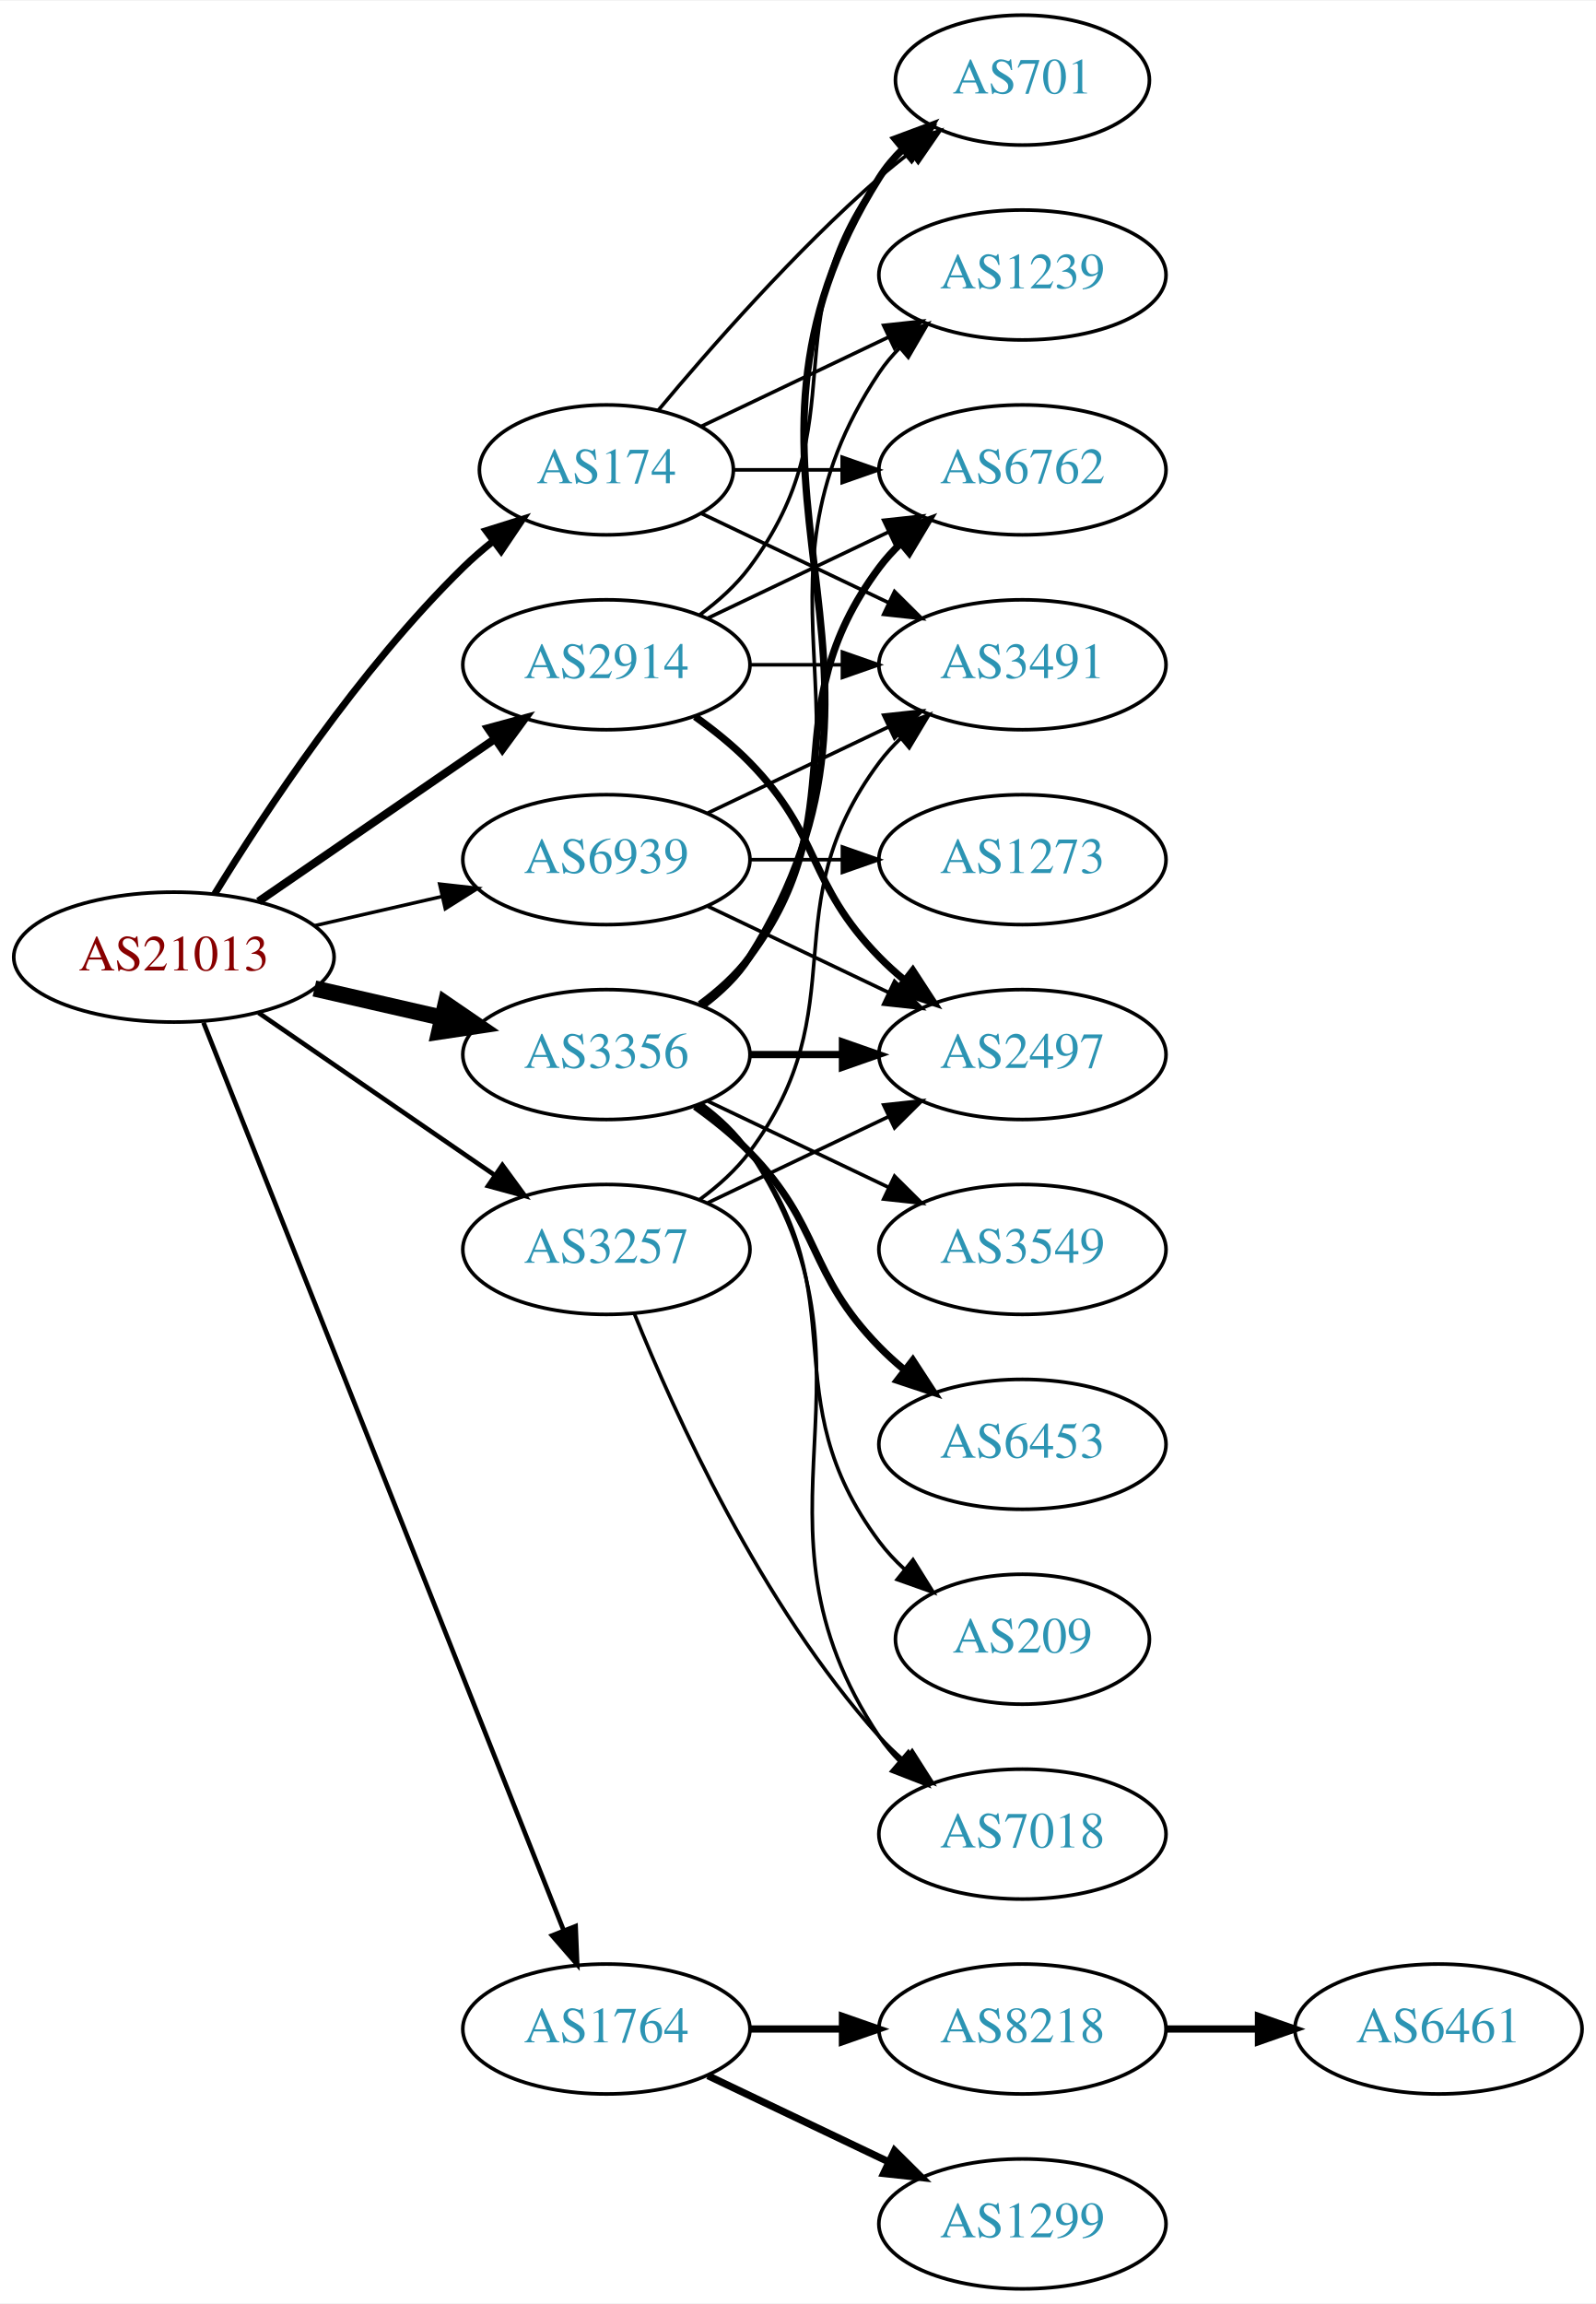
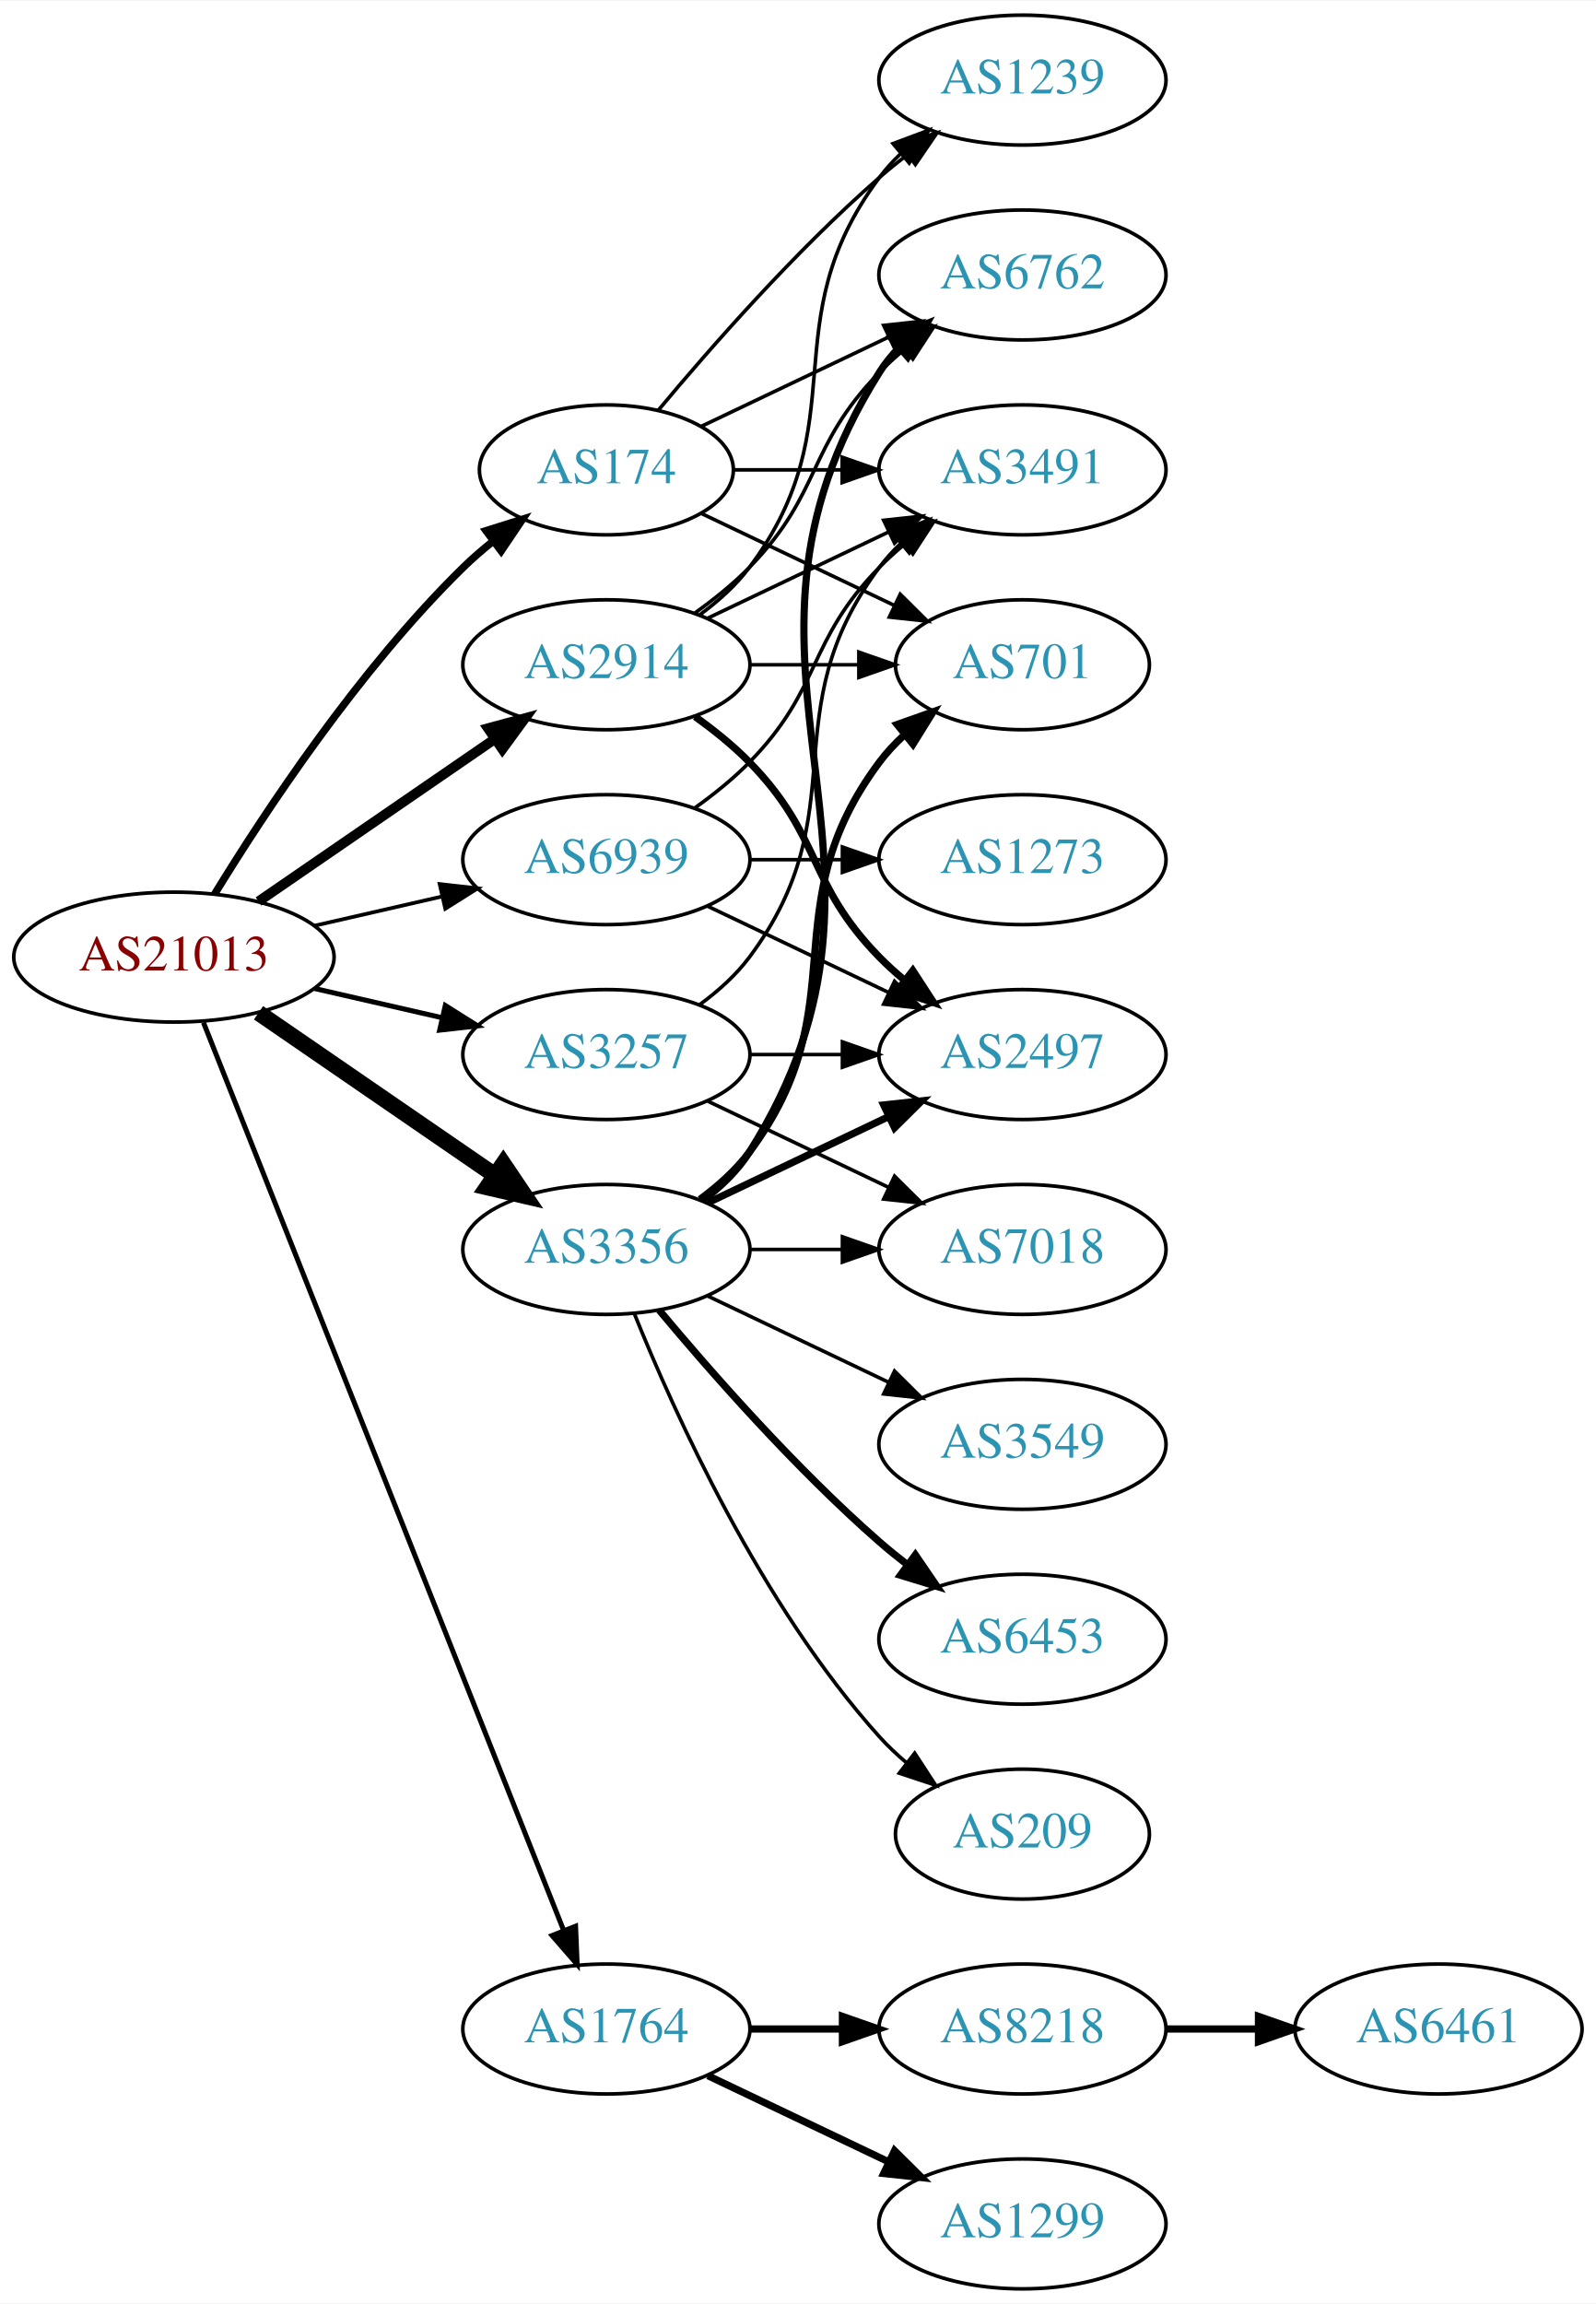
<svg xmlns="http://www.w3.org/2000/svg" xmlns:xlink="http://www.w3.org/1999/xlink" width="442pt" height="638pt" viewBox="0.00 0.00 442.27 638.00">
  <g id="graph0" class="graph" transform="scale(1 1) rotate(0) translate(4 634)">
    <polygon fill="white" stroke="none" points="-4,4 -4,-634 438.271,-634 438.271,4 -4,4" />
    <g id="node1" class="node">
      <g id="a_node1">
        <a xlink:href="/asn/21013" xlink:title="AS21013 ~ Wels, AT [AT]">
          <ellipse fill="#ffffff" stroke="black" cx="44.196" cy="-369" rx="44.393" ry="18" />
          <text text-anchor="middle" x="44.196" y="-365.3" font-family="Times,serif" font-size="14.00" fill="#880000">AS21013</text>
        </a>
      </g>
    </g>
    <g id="node2" class="node">
      <g id="a_node2">
        <a xlink:href="/asn/174" xlink:title="AS174 ~ Cogent Communications [US]">
          <ellipse fill="#ffffff" stroke="black" cx="164.039" cy="-504" rx="35.194" ry="18" />
          <text text-anchor="middle" x="164.039" y="-500.3" font-family="Times,serif" font-size="14.00" fill="#2c94b3">AS174</text>
        </a>
      </g>
    </g>
    <g id="edge1" class="edge">
-       <path fill="none" stroke="black" stroke-width="1.929" d="M55.462,-386.44C69.27,-408.991 95.459,-448.722 124.392,-477 126.927,-479.478 129.711,-481.89 132.586,-484.188" />
-       <polygon fill="black" stroke="black" stroke-width="1.929" points="130.696,-487.144 140.803,-490.321 134.883,-481.535 130.696,-487.144" />
+       <path fill="none" stroke="black" stroke-width="2.077" d="M55.462,-386.44C69.27,-408.991 95.459,-448.722 124.392,-477 126.927,-479.478 129.711,-481.89 132.586,-484.188" />
+       <polygon fill="black" stroke="black" stroke-width="2.077" points="130.696,-487.144 140.803,-490.321 134.883,-481.535 130.696,-487.144" />
    </g>
    <g id="node3" class="node">
      <g id="a_node3">
        <a xlink:href="/asn/1764" xlink:title="AS1764 ~ NEXTLAYER-AS [AT]">
          <ellipse fill="#ffffff" stroke="black" cx="164.039" cy="-72" rx="39.794" ry="18" />
          <text text-anchor="middle" x="164.039" y="-68.3" font-family="Times,serif" font-size="14.00" fill="#2c94b3">AS1764</text>
        </a>
      </g>
    </g>
    <g id="edge2" class="edge">
-       <path fill="none" stroke="black" stroke-width="1.286" d="M52.39,-350.868C72.325,-300.627 128.366,-159.385 152.148,-99.447" />
-       <polygon fill="black" stroke="black" stroke-width="1.286" points="155.504,-100.48 155.939,-89.894 148.997,-97.898 155.504,-100.48" />
+       <path fill="none" stroke="black" stroke-width="1.385" d="M52.39,-350.868C72.325,-300.627 128.366,-159.385 152.148,-99.447" />
+       <polygon fill="black" stroke="black" stroke-width="1.385" points="155.504,-100.48 155.939,-89.894 148.997,-97.898 155.504,-100.48" />
    </g>
    <g id="node4" class="node">
      <g id="a_node4">
        <a xlink:href="/asn/2914" xlink:title="AS2914 ~ NTT America, Inc. [US]">
          <ellipse fill="#ffffff" stroke="black" cx="164.039" cy="-450" rx="39.794" ry="18" />
          <text text-anchor="middle" x="164.039" y="-446.3" font-family="Times,serif" font-size="14.00" fill="#2c94b3">AS2914</text>
        </a>
      </g>
    </g>
    <g id="edge3" class="edge">
-       <path fill="none" stroke="black" stroke-width="2.25" d="M67.639,-384.426C86.22,-397.198 112.781,-415.455 133.161,-429.463" />
-       <polygon fill="black" stroke="black" stroke-width="2.25" points="131.251,-432.398 141.475,-435.178 135.216,-426.629 131.251,-432.398" />
+       <path fill="none" stroke="black" stroke-width="2.769" d="M67.639,-384.426C86.22,-397.198 112.781,-415.455 133.161,-429.463" />
+       <polygon fill="black" stroke="black" stroke-width="2.769" points="131.251,-432.398 141.475,-435.178 135.216,-426.629 131.251,-432.398" />
    </g>
    <g id="node5" class="node">
      <g id="a_node5">
        <a xlink:href="/asn/3257" xlink:title="AS3257 ~ GTT [DE]">
-           <ellipse fill="#ffffff" stroke="black" cx="164.039" cy="-288" rx="39.794" ry="18" />
-           <text text-anchor="middle" x="164.039" y="-284.3" font-family="Times,serif" font-size="14.00" fill="#2c94b3">AS3257</text>
+           <ellipse fill="#ffffff" stroke="black" cx="164.039" cy="-342" rx="39.794" ry="18" />
+           <text text-anchor="middle" x="164.039" y="-338.3" font-family="Times,serif" font-size="14.00" fill="#2c94b3">AS3257</text>
        </a>
      </g>
    </g>
    <g id="edge4" class="edge">
-       <path fill="none" stroke="black" stroke-width="1.286" d="M67.639,-353.574C86.22,-340.802 112.781,-322.545 133.161,-308.537" />
-       <polygon fill="black" stroke="black" stroke-width="1.286" points="135.216,-311.371 141.475,-302.822 131.251,-305.602 135.216,-311.371" />
+       <path fill="none" stroke="black" stroke-width="1.385" d="M83.131,-360.308C94.371,-357.733 106.784,-354.889 118.407,-352.226" />
+       <polygon fill="black" stroke="black" stroke-width="1.385" points="119.403,-355.588 128.369,-349.943 117.84,-348.765 119.403,-355.588" />
    </g>
    <g id="node6" class="node">
      <g id="a_node6">
        <a xlink:href="/asn/3356" xlink:title="AS3356 ~ Level 3 Parent, LLC [US]">
-           <ellipse fill="#ffffff" stroke="black" cx="164.039" cy="-342" rx="39.794" ry="18" />
-           <text text-anchor="middle" x="164.039" y="-338.3" font-family="Times,serif" font-size="14.00" fill="#2c94b3">AS3356</text>
+           <ellipse fill="#ffffff" stroke="black" cx="164.039" cy="-288" rx="39.794" ry="18" />
+           <text text-anchor="middle" x="164.039" y="-284.3" font-family="Times,serif" font-size="14.00" fill="#2c94b3">AS3356</text>
        </a>
      </g>
    </g>
    <g id="edge5" class="edge">
-       <path fill="none" stroke="black" stroke-width="4.5" d="M83.131,-360.308C94.371,-357.733 106.784,-354.889 118.407,-352.226" />
-       <polygon fill="black" stroke="black" stroke-width="4.5" points="119.501,-356.015 128.369,-349.943 117.742,-348.339 119.501,-356.015" />
+       <path fill="none" stroke="black" stroke-width="4.5" d="M67.639,-353.574C86.22,-340.802 112.781,-322.545 133.161,-308.537" />
+       <polygon fill="black" stroke="black" stroke-width="4.5" points="135.464,-311.731 141.475,-302.822 131.003,-305.242 135.464,-311.731" />
    </g>
    <g id="node7" class="node">
      <g id="a_node7">
        <a xlink:href="/asn/6939" xlink:title="AS6939 ~ Hurricane Electric LLC [US]">
          <ellipse fill="#ffffff" stroke="black" cx="164.039" cy="-396" rx="39.794" ry="18" />
          <text text-anchor="middle" x="164.039" y="-392.3" font-family="Times,serif" font-size="14.00" fill="#2c94b3">AS6939</text>
        </a>
      </g>
    </g>
    <g id="edge6" class="edge">
-       <path fill="none" stroke="black" stroke-width="0.964" d="M83.131,-377.692C94.371,-380.267 106.784,-383.111 118.407,-385.774" />
-       <polygon fill="black" stroke="black" stroke-width="0.964" points="117.84,-389.235 128.369,-388.057 119.403,-382.412 117.84,-389.235" />
+       <path fill="none" stroke="black" stroke-width="1.038" d="M83.131,-377.692C94.371,-380.267 106.784,-383.111 118.407,-385.774" />
+       <polygon fill="black" stroke="black" stroke-width="1.038" points="117.84,-389.235 128.369,-388.057 119.403,-382.412 117.84,-389.235" />
    </g>
    <g id="node8" class="node">
      <g id="a_node8">
        <a xlink:href="/asn/1239" xlink:title="AS1239 ~ Sprint [US]">
-           <ellipse fill="#ffffff" stroke="black" cx="279.332" cy="-558" rx="39.794" ry="18" />
-           <text text-anchor="middle" x="279.332" y="-554.3" font-family="Times,serif" font-size="14.00" fill="#2c94b3">AS1239</text>
+           <ellipse fill="#ffffff" stroke="black" cx="279.332" cy="-612" rx="39.794" ry="18" />
+           <text text-anchor="middle" x="279.332" y="-608.3" font-family="Times,serif" font-size="14.00" fill="#2c94b3">AS1239</text>
        </a>
      </g>
    </g>
    <g id="edge7" class="edge">
-       <path fill="none" stroke="black" d="M190.464,-516.119C205.766,-523.413 225.49,-532.814 242.372,-540.86" />
-       <polygon fill="black" stroke="black" points="240.879,-544.026 251.412,-545.169 243.891,-537.707 240.879,-544.026" />
+       <path fill="none" stroke="black" d="M178.404,-520.499C192.659,-537.596 216.354,-564.619 239.685,-585 242.151,-587.154 244.789,-589.294 247.487,-591.372" />
+       <polygon fill="black" stroke="black" points="245.512,-594.264 255.641,-597.37 249.66,-588.625 245.512,-594.264" />
    </g>
    <g id="node9" class="node">
      <g id="a_node9">
        <a xlink:href="/asn/3491" xlink:title="AS3491 ~ PCCW Global, Inc. [US]">
-           <ellipse fill="#ffffff" stroke="black" cx="279.332" cy="-450" rx="39.794" ry="18" />
-           <text text-anchor="middle" x="279.332" y="-446.3" font-family="Times,serif" font-size="14.00" fill="#2c94b3">AS3491</text>
+           <ellipse fill="#ffffff" stroke="black" cx="279.332" cy="-504" rx="39.794" ry="18" />
+           <text text-anchor="middle" x="279.332" y="-500.3" font-family="Times,serif" font-size="14.00" fill="#2c94b3">AS3491</text>
        </a>
      </g>
    </g>
    <g id="edge8" class="edge">
-       <path fill="none" stroke="black" d="M190.464,-491.881C205.766,-484.587 225.49,-475.186 242.372,-467.14" />
-       <polygon fill="black" stroke="black" points="243.891,-470.293 251.412,-462.831 240.879,-463.974 243.891,-470.293" />
+       <path fill="none" stroke="black" d="M199.338,-504C208.715,-504 219.065,-504 229.1,-504" />
+       <polygon fill="black" stroke="black" points="229.388,-507.5 239.388,-504 229.388,-500.5 229.388,-507.5" />
    </g>
    <g id="node10" class="node">
      <g id="a_node10">
-         <a xlink:href="/asn/701" xlink:title="AS701 ~ UUNET [US]">
-           <ellipse fill="#ffffff" stroke="black" cx="279.332" cy="-612" rx="35.194" ry="18" />
-           <text text-anchor="middle" x="279.332" y="-608.3" font-family="Times,serif" font-size="14.00" fill="#2c94b3">AS701</text>
+         <a xlink:href="/asn/6762" xlink:title="AS6762 ~ TELECOM ITALIA SPARKLE S.p.A. [IT]">
+           <ellipse fill="#ffffff" stroke="black" cx="279.332" cy="-558" rx="39.794" ry="18" />
+           <text text-anchor="middle" x="279.332" y="-554.3" font-family="Times,serif" font-size="14.00" fill="#2c94b3">AS6762</text>
        </a>
      </g>
    </g>
    <g id="edge9" class="edge">
-       <path fill="none" stroke="black" d="M178.404,-520.499C192.659,-537.596 216.354,-564.619 239.685,-585 242.355,-587.332 245.228,-589.648 248.158,-591.886" />
-       <polygon fill="black" stroke="black" points="246.309,-594.87 256.449,-597.939 250.436,-589.216 246.309,-594.87" />
+       <path fill="none" stroke="black" d="M190.464,-516.119C205.766,-523.413 225.49,-532.814 242.372,-540.86" />
+       <polygon fill="black" stroke="black" points="240.879,-544.026 251.412,-545.169 243.891,-537.707 240.879,-544.026" />
    </g>
    <g id="node11" class="node">
      <g id="a_node11">
-         <a xlink:href="/asn/6762" xlink:title="AS6762 ~ TELECOM ITALIA SPARKLE S.p.A. [IT]">
-           <ellipse fill="#ffffff" stroke="black" cx="279.332" cy="-504" rx="39.794" ry="18" />
-           <text text-anchor="middle" x="279.332" y="-500.3" font-family="Times,serif" font-size="14.00" fill="#2c94b3">AS6762</text>
+         <a xlink:href="/asn/701" xlink:title="AS701 ~ UUNET [US]">
+           <ellipse fill="#ffffff" stroke="black" cx="279.332" cy="-450" rx="35.194" ry="18" />
+           <text text-anchor="middle" x="279.332" y="-446.3" font-family="Times,serif" font-size="14.00" fill="#2c94b3">AS701</text>
        </a>
      </g>
    </g>
    <g id="edge10" class="edge">
-       <path fill="none" stroke="black" d="M199.338,-504C208.715,-504 219.065,-504 229.1,-504" />
-       <polygon fill="black" stroke="black" points="229.388,-507.5 239.388,-504 229.388,-500.5 229.388,-507.5" />
+       <path fill="none" stroke="black" d="M190.464,-491.881C206.207,-484.378 226.629,-474.644 243.822,-466.449" />
+       <polygon fill="black" stroke="black" points="245.47,-469.54 252.991,-462.078 242.458,-463.221 245.47,-469.54" />
    </g>
    <g id="node12" class="node">
      <g id="a_node12">
        <a xlink:href="/asn/8218" xlink:title="AS8218 ~ legacy Neotelecoms [FR]">
          <ellipse fill="#ffffff" stroke="black" cx="279.332" cy="-72" rx="39.794" ry="18" />
          <text text-anchor="middle" x="279.332" y="-68.3" font-family="Times,serif" font-size="14.00" fill="#2c94b3">AS8218</text>
        </a>
      </g>
    </g>
    <g id="edge11" class="edge">
      <path fill="none" stroke="black" stroke-width="2" d="M203.711,-72C211.914,-72 220.678,-72 229.21,-72" />
      <polygon fill="black" stroke="black" stroke-width="2" points="229.449,-75.5 239.449,-72 229.449,-68.5 229.449,-75.5" />
    </g>
    <g id="node13" class="node">
      <g id="a_node13">
        <a xlink:href="/asn/1299" xlink:title="AS1299 ~ Telia Carrier [EU]">
          <ellipse fill="#ffffff" stroke="black" cx="279.332" cy="-18" rx="39.794" ry="18" />
          <text text-anchor="middle" x="279.332" y="-14.3" font-family="Times,serif" font-size="14.00" fill="#2c94b3">AS1299</text>
        </a>
      </g>
    </g>
    <g id="edge12" class="edge">
      <path fill="none" stroke="black" stroke-width="2" d="M192.175,-59.066C207.169,-51.919 225.99,-42.948 242.213,-35.215" />
      <polygon fill="black" stroke="black" stroke-width="2" points="243.895,-38.291 251.417,-30.829 240.884,-31.972 243.895,-38.291" />
    </g>
    <g id="edge16" class="edge">
-       <path fill="none" stroke="black" d="M203.711,-450C211.914,-450 220.678,-450 229.21,-450" />
-       <polygon fill="black" stroke="black" points="229.449,-453.5 239.449,-450 229.449,-446.5 229.449,-453.5" />
-     </g>
-     <g id="edge17" class="edge">
-       <path fill="none" stroke="black" d="M189.969,-463.882C195.046,-467.611 199.964,-472.016 203.685,-477 233.957,-517.542 209.414,-544.458 239.685,-585 241.693,-587.689 244.049,-590.209 246.59,-592.546" />
-       <polygon fill="black" stroke="black" points="244.619,-595.452 254.605,-598.989 249.004,-589.996 244.619,-595.452" />
+       <path fill="none" stroke="black" d="M189.969,-463.882C195.046,-467.611 199.964,-472.016 203.685,-477 233.957,-517.542 209.414,-544.458 239.685,-585 241.43,-587.336 243.437,-589.545 245.6,-591.617" />
+       <polygon fill="black" stroke="black" points="243.478,-594.405 253.401,-598.118 247.96,-589.027 243.478,-594.405" />
    </g>
    <g id="edge15" class="edge">
      <path fill="none" stroke="black" d="M192.175,-462.934C207.169,-470.081 225.99,-479.052 242.213,-486.785" />
      <polygon fill="black" stroke="black" points="240.884,-490.028 251.417,-491.171 243.895,-483.709 240.884,-490.028" />
+     </g>
+     <g id="edge17" class="edge">
+       <path fill="none" stroke="black" d="M188.633,-464.389C193.889,-468.148 199.22,-472.437 203.685,-477 223.858,-497.617 219.513,-510.383 239.685,-531 241.778,-533.139 244.061,-535.218 246.438,-537.21" />
+       <polygon fill="black" stroke="black" points="244.681,-540.275 254.738,-543.611 248.956,-534.732 244.681,-540.275" />
+     </g>
+     <g id="edge18" class="edge">
+       <path fill="none" stroke="black" d="M203.711,-450C213.416,-450 223.907,-450 233.87,-450" />
+       <polygon fill="black" stroke="black" points="234.006,-453.5 244.006,-450 234.006,-446.5 234.006,-453.5" />
    </g>
    <g id="node15" class="node">
      <g id="a_node15">
        <a xlink:href="/asn/2497" xlink:title="AS2497 ~ Internet Initiative Japan Inc. [JP]">
          <ellipse fill="#ffffff" stroke="black" cx="279.332" cy="-342" rx="39.794" ry="18" />
          <text text-anchor="middle" x="279.332" y="-338.3" font-family="Times,serif" font-size="14.00" fill="#2c94b3">AS2497</text>
        </a>
      </g>
    </g>
    <g id="edge14" class="edge">
      <path fill="none" stroke="black" stroke-width="2" d="M188.633,-435.611C193.889,-431.852 199.22,-427.563 203.685,-423 223.858,-402.383 219.513,-389.617 239.685,-369 241.778,-366.861 244.061,-364.782 246.438,-362.79" />
      <polygon fill="black" stroke="black" stroke-width="2" points="248.956,-365.268 254.738,-356.389 244.681,-359.725 248.956,-365.268" />
    </g>
-     <g id="edge20" class="edge">
-       <path fill="none" stroke="black" d="M189.969,-301.882C195.046,-305.611 199.964,-310.016 203.685,-315 233.957,-355.542 209.414,-382.458 239.685,-423 241.43,-425.336 243.437,-427.545 245.6,-429.617" />
-       <polygon fill="black" stroke="black" points="243.478,-432.405 253.401,-436.118 247.96,-427.027 243.478,-432.405" />
+     <g id="edge21" class="edge">
+       <path fill="none" stroke="black" d="M189.969,-355.882C195.046,-359.611 199.964,-364.016 203.685,-369 233.957,-409.542 209.414,-436.458 239.685,-477 241.43,-479.336 243.437,-481.545 245.6,-483.617" />
+       <polygon fill="black" stroke="black" points="243.478,-486.405 253.401,-490.118 247.96,-481.027 243.478,-486.405" />
    </g>
    <g id="edge19" class="edge">
-       <path fill="none" stroke="black" d="M192.175,-300.934C207.169,-308.081 225.99,-317.052 242.213,-324.785" />
-       <polygon fill="black" stroke="black" points="240.884,-328.028 251.417,-329.171 243.895,-321.709 240.884,-328.028" />
+       <path fill="none" stroke="black" d="M203.711,-342C211.914,-342 220.678,-342 229.21,-342" />
+       <polygon fill="black" stroke="black" points="229.449,-345.5 239.449,-342 229.449,-338.5 229.449,-345.5" />
    </g>
    <g id="node16" class="node">
      <g id="a_node16">
        <a xlink:href="/asn/7018" xlink:title="AS7018 ~ AT&amp;T Services, Inc. [US]">
-           <ellipse fill="#ffffff" stroke="black" cx="279.332" cy="-126" rx="39.794" ry="18" />
-           <text text-anchor="middle" x="279.332" y="-122.3" font-family="Times,serif" font-size="14.00" fill="#2c94b3">AS7018</text>
-         </a>
-       </g>
-     </g>
-     <g id="edge18" class="edge">
-       <path fill="none" stroke="black" d="M171.786,-270.213C182.837,-242.757 206.891,-189.422 239.685,-153 241.688,-150.776 243.906,-148.637 246.239,-146.603" />
-       <polygon fill="black" stroke="black" points="248.769,-149.065 254.458,-140.127 244.437,-143.567 248.769,-149.065" />
-     </g>
-     <g id="edge22" class="edge">
-       <path fill="none" stroke="black" d="M190.358,-355.607C195.414,-359.351 200.225,-363.831 203.685,-369 244.71,-430.294 198.661,-469.706 239.685,-531 241.307,-533.423 243.226,-535.695 245.328,-537.81" />
-       <polygon fill="black" stroke="black" points="243.141,-540.546 253.013,-544.393 247.695,-535.229 243.141,-540.546" />
+           <ellipse fill="#ffffff" stroke="black" cx="279.332" cy="-288" rx="39.794" ry="18" />
+           <text text-anchor="middle" x="279.332" y="-284.3" font-family="Times,serif" font-size="14.00" fill="#2c94b3">AS7018</text>
+         </a>
+       </g>
+     </g>
+     <g id="edge20" class="edge">
+       <path fill="none" stroke="black" d="M192.175,-329.066C207.169,-321.919 225.99,-312.948 242.213,-305.215" />
+       <polygon fill="black" stroke="black" points="243.895,-308.291 251.417,-300.829 240.884,-301.972 243.895,-308.291" />
    </g>
    <g id="edge23" class="edge">
-       <path fill="none" stroke="black" stroke-width="2" d="M190.565,-355.472C195.61,-359.223 200.365,-363.74 203.685,-369 255.635,-451.3 187.735,-502.7 239.685,-585 241.476,-587.838 243.685,-590.459 246.132,-592.86" />
-       <polygon fill="black" stroke="black" stroke-width="2" points="244.077,-595.704 254.005,-599.402 248.55,-590.319 244.077,-595.704" />
+       <path fill="none" stroke="black" stroke-width="2" d="M190.565,-301.472C195.61,-305.223 200.365,-309.74 203.685,-315 255.635,-397.3 187.735,-448.7 239.685,-531 241.242,-533.466 243.113,-535.768 245.182,-537.905" />
+       <polygon fill="black" stroke="black" stroke-width="2" points="242.961,-540.611 252.806,-544.528 247.552,-535.327 242.961,-540.611" />
    </g>
    <g id="edge26" class="edge">
-       <path fill="none" stroke="black" stroke-width="2" d="M189.969,-355.882C195.046,-359.611 199.964,-364.016 203.685,-369 233.957,-409.542 209.414,-436.458 239.685,-477 241.43,-479.336 243.437,-481.545 245.6,-483.617" />
-       <polygon fill="black" stroke="black" stroke-width="2" points="243.478,-486.405 253.401,-490.118 247.96,-481.027 243.478,-486.405" />
+       <path fill="none" stroke="black" stroke-width="2" d="M189.969,-301.882C195.046,-305.611 199.964,-310.016 203.685,-315 233.957,-355.542 209.414,-382.458 239.685,-423 241.693,-425.689 244.049,-428.209 246.59,-430.546" />
+       <polygon fill="black" stroke="black" stroke-width="2" points="244.619,-433.452 254.605,-436.989 249.004,-427.996 244.619,-433.452" />
    </g>
    <g id="edge24" class="edge">
-       <path fill="none" stroke="black" stroke-width="2" d="M203.711,-342C211.914,-342 220.678,-342 229.21,-342" />
-       <polygon fill="black" stroke="black" stroke-width="2" points="229.449,-345.5 239.449,-342 229.449,-338.5 229.449,-345.5" />
-     </g>
-     <g id="edge27" class="edge">
-       <path fill="none" stroke="black" d="M190.358,-328.393C195.414,-324.649 200.225,-320.169 203.685,-315 244.71,-253.706 198.661,-214.294 239.685,-153 241.307,-150.577 243.226,-148.305 245.328,-146.19" />
-       <polygon fill="black" stroke="black" points="247.695,-148.771 253.013,-139.607 243.141,-143.454 247.695,-148.771" />
+       <path fill="none" stroke="black" stroke-width="2" d="M192.175,-300.934C207.169,-308.081 225.99,-317.052 242.213,-324.785" />
+       <polygon fill="black" stroke="black" stroke-width="2" points="240.884,-328.028 251.417,-329.171 243.895,-321.709 240.884,-328.028" />
+     </g>
+     <g id="edge28" class="edge">
+       <path fill="none" stroke="black" d="M203.711,-288C211.914,-288 220.678,-288 229.21,-288" />
+       <polygon fill="black" stroke="black" points="229.449,-291.5 239.449,-288 229.449,-284.5 229.449,-291.5" />
    </g>
    <g id="node17" class="node">
      <g id="a_node17">
        <a xlink:href="/asn/3549" xlink:title="AS3549 ~ Level 3 Parent, LLC [US]">
-           <ellipse fill="#ffffff" stroke="black" cx="279.332" cy="-288" rx="39.794" ry="18" />
-           <text text-anchor="middle" x="279.332" y="-284.3" font-family="Times,serif" font-size="14.00" fill="#2c94b3">AS3549</text>
-         </a>
-       </g>
-     </g>
-     <g id="edge21" class="edge">
-       <path fill="none" stroke="black" d="M192.175,-329.066C207.169,-321.919 225.99,-312.948 242.213,-305.215" />
-       <polygon fill="black" stroke="black" points="243.895,-308.291 251.417,-300.829 240.884,-301.972 243.895,-308.291" />
+           <ellipse fill="#ffffff" stroke="black" cx="279.332" cy="-234" rx="39.794" ry="18" />
+           <text text-anchor="middle" x="279.332" y="-230.3" font-family="Times,serif" font-size="14.00" fill="#2c94b3">AS3549</text>
+         </a>
+       </g>
+     </g>
+     <g id="edge22" class="edge">
+       <path fill="none" stroke="black" d="M192.175,-275.066C207.169,-267.919 225.99,-258.948 242.213,-251.215" />
+       <polygon fill="black" stroke="black" points="243.895,-254.291 251.417,-246.829 240.884,-247.972 243.895,-254.291" />
    </g>
    <g id="node18" class="node">
      <g id="a_node18">
        <a xlink:href="/asn/6453" xlink:title="AS6453 ~ TATA COMMUNICATIONS (AMERICA) INC [US]">
-           <ellipse fill="#ffffff" stroke="black" cx="279.332" cy="-234" rx="39.794" ry="18" />
-           <text text-anchor="middle" x="279.332" y="-230.3" font-family="Times,serif" font-size="14.00" fill="#2c94b3">AS6453</text>
+           <ellipse fill="#ffffff" stroke="black" cx="279.332" cy="-180" rx="39.794" ry="18" />
+           <text text-anchor="middle" x="279.332" y="-176.3" font-family="Times,serif" font-size="14.00" fill="#2c94b3">AS6453</text>
        </a>
      </g>
    </g>
    <g id="edge25" class="edge">
-       <path fill="none" stroke="black" stroke-width="2" d="M188.633,-327.611C193.889,-323.852 199.22,-319.563 203.685,-315 223.858,-294.383 219.513,-281.617 239.685,-261 241.778,-258.861 244.061,-256.782 246.438,-254.79" />
-       <polygon fill="black" stroke="black" stroke-width="2" points="248.956,-257.268 254.738,-248.389 244.681,-251.725 248.956,-257.268" />
+       <path fill="none" stroke="black" stroke-width="2" d="M178.669,-271.183C192.951,-254.071 216.498,-227.255 239.685,-207 242.151,-204.846 244.789,-202.706 247.487,-200.628" />
+       <polygon fill="black" stroke="black" stroke-width="2" points="249.66,-203.375 255.641,-194.63 245.512,-197.736 249.66,-203.375" />
    </g>
    <g id="node19" class="node">
      <g id="a_node19">
        <a xlink:href="/asn/209" xlink:title="AS209 ~ CenturyLink Communications, LLC [US]">
-           <ellipse fill="#ffffff" stroke="black" cx="279.332" cy="-180" rx="35.194" ry="18" />
-           <text text-anchor="middle" x="279.332" y="-176.3" font-family="Times,serif" font-size="14.00" fill="#2c94b3">AS209</text>
-         </a>
-       </g>
-     </g>
-     <g id="edge28" class="edge">
-       <path fill="none" stroke="black" d="M189.969,-328.118C195.046,-324.389 199.964,-319.984 203.685,-315 233.957,-274.458 209.414,-247.542 239.685,-207 241.693,-204.311 244.049,-201.791 246.59,-199.454" />
-       <polygon fill="black" stroke="black" points="249.004,-202.004 254.605,-193.011 244.619,-196.548 249.004,-202.004" />
-     </g>
-     <g id="edge31" class="edge">
-       <path fill="none" stroke="black" d="M192.175,-408.934C207.169,-416.081 225.99,-425.052 242.213,-432.785" />
-       <polygon fill="black" stroke="black" points="240.884,-436.028 251.417,-437.171 243.895,-429.709 240.884,-436.028" />
+           <ellipse fill="#ffffff" stroke="black" cx="279.332" cy="-126" rx="35.194" ry="18" />
+           <text text-anchor="middle" x="279.332" y="-122.3" font-family="Times,serif" font-size="14.00" fill="#2c94b3">AS209</text>
+         </a>
+       </g>
+     </g>
+     <g id="edge27" class="edge">
+       <path fill="none" stroke="black" d="M171.786,-270.213C182.837,-242.757 206.891,-189.422 239.685,-153 242.001,-150.428 244.606,-147.97 247.341,-145.657" />
+       <polygon fill="black" stroke="black" points="249.479,-148.428 255.264,-139.552 245.207,-142.883 249.479,-148.428" />
+     </g>
+     <g id="edge30" class="edge">
+       <path fill="none" stroke="black" d="M188.633,-410.389C193.889,-414.148 199.22,-418.437 203.685,-423 223.858,-443.617 219.513,-456.383 239.685,-477 241.778,-479.139 244.061,-481.218 246.438,-483.21" />
+       <polygon fill="black" stroke="black" points="244.681,-486.275 254.738,-489.611 248.956,-480.732 244.681,-486.275" />
    </g>
    <g id="edge29" class="edge">
      <path fill="none" stroke="black" d="M192.175,-383.066C207.169,-375.919 225.99,-366.948 242.213,-359.215" />
      <polygon fill="black" stroke="black" points="243.895,-362.291 251.417,-354.829 240.884,-355.972 243.895,-362.291" />
    </g>
    <g id="node20" class="node">
      <g id="a_node20">
        <a xlink:href="/asn/1273" xlink:title="AS1273 ~ Vodafone Group PLC [EU]">
          <ellipse fill="#ffffff" stroke="black" cx="279.332" cy="-396" rx="39.794" ry="18" />
          <text text-anchor="middle" x="279.332" y="-392.3" font-family="Times,serif" font-size="14.00" fill="#2c94b3">AS1273</text>
        </a>
      </g>
    </g>
-     <g id="edge30" class="edge">
+     <g id="edge31" class="edge">
      <path fill="none" stroke="black" d="M203.711,-396C211.914,-396 220.678,-396 229.21,-396" />
      <polygon fill="black" stroke="black" points="229.449,-399.5 239.449,-396 229.449,-392.5 229.449,-399.5" />
    </g>
    <g id="node14" class="node">
      <g id="a_node14">
        <a xlink:href="/asn/6461" xlink:title="AS6461 ~ Zayo Bandwidth [US]">
          <ellipse fill="#ffffff" stroke="black" cx="394.625" cy="-72" rx="39.794" ry="18" />
          <text text-anchor="middle" x="394.625" y="-68.3" font-family="Times,serif" font-size="14.00" fill="#2c94b3">AS6461</text>
        </a>
      </g>
    </g>
    <g id="edge13" class="edge">
      <path fill="none" stroke="black" stroke-width="2" d="M319.004,-72C327.207,-72 335.971,-72 344.503,-72" />
      <polygon fill="black" stroke="black" stroke-width="2" points="344.742,-75.5 354.742,-72 344.742,-68.5 344.742,-75.5" />
    </g>
  </g>
</svg>
